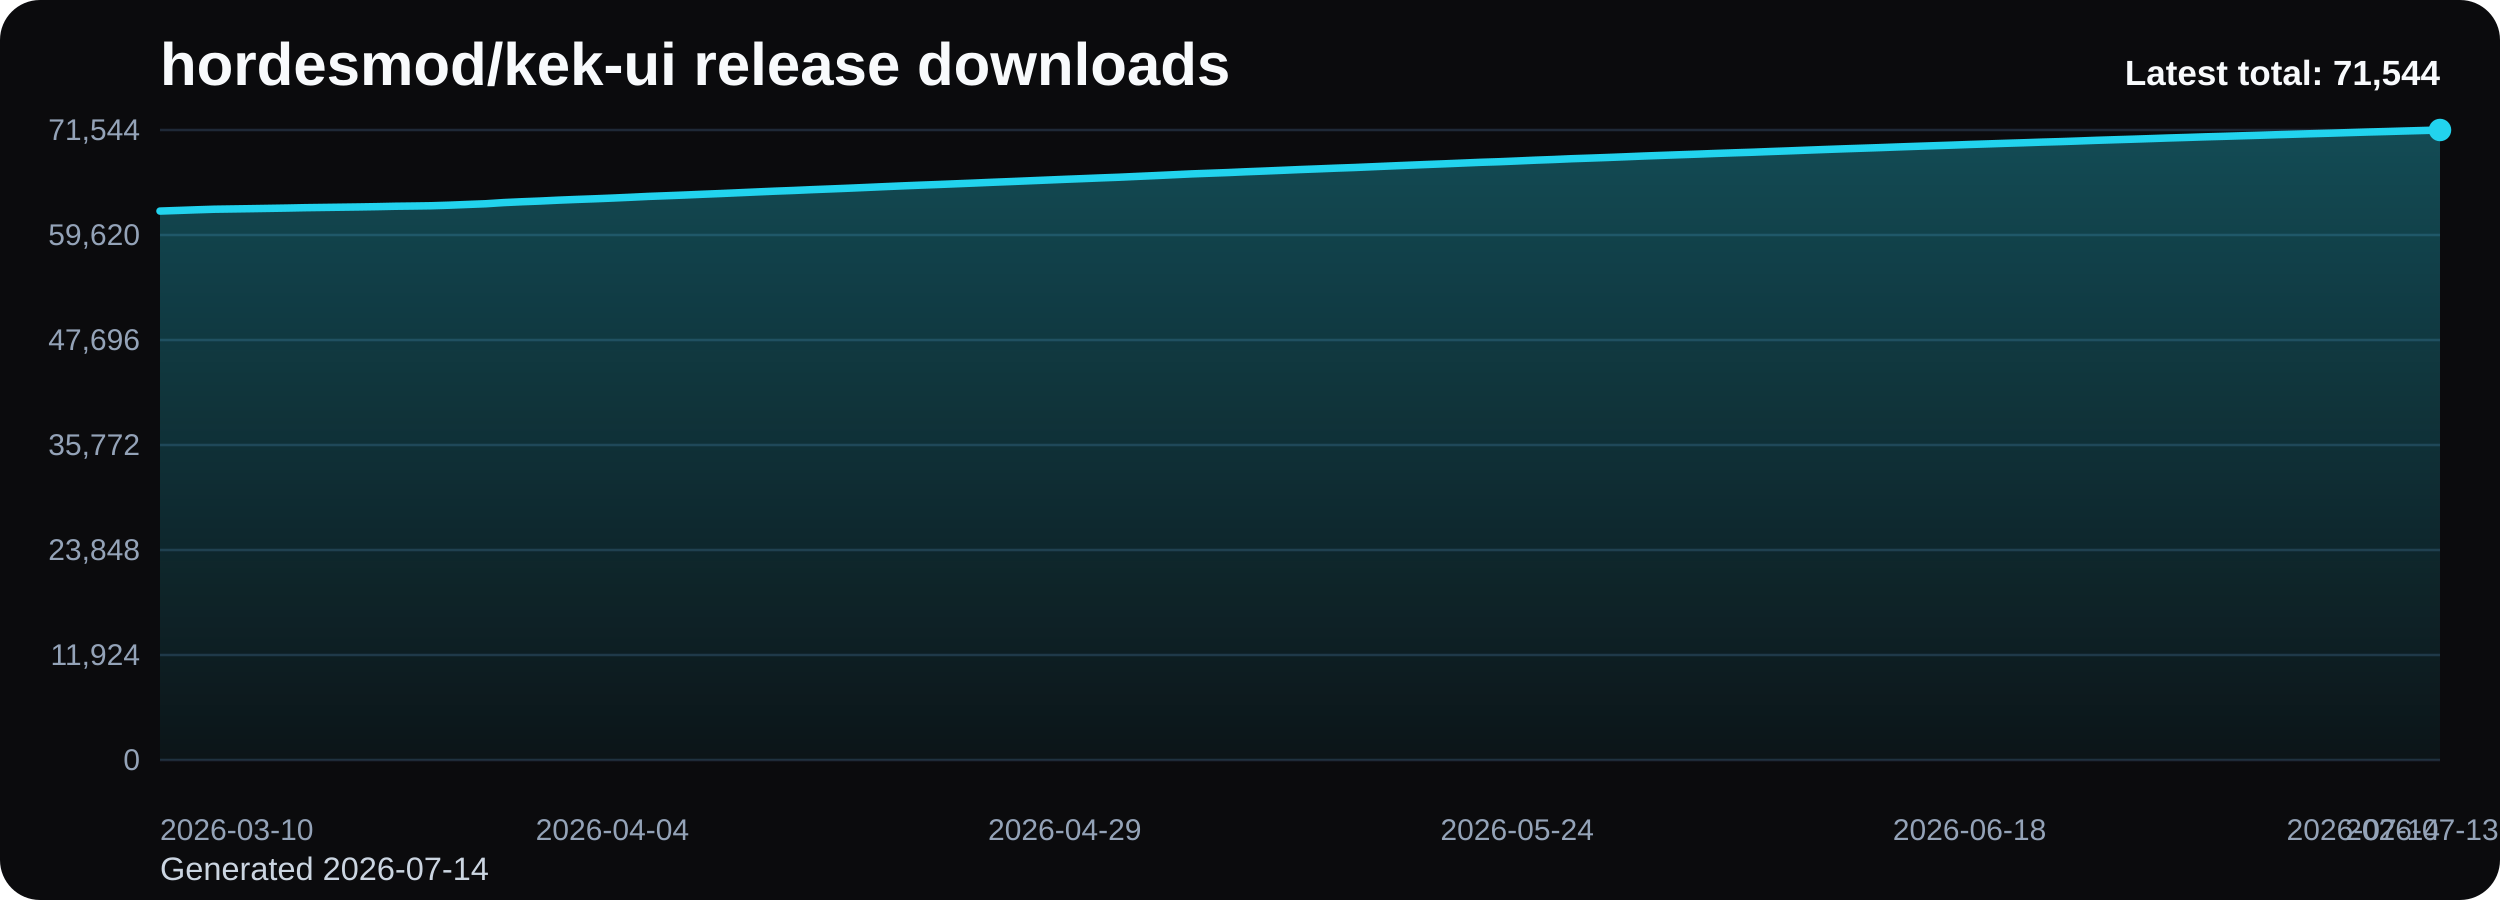
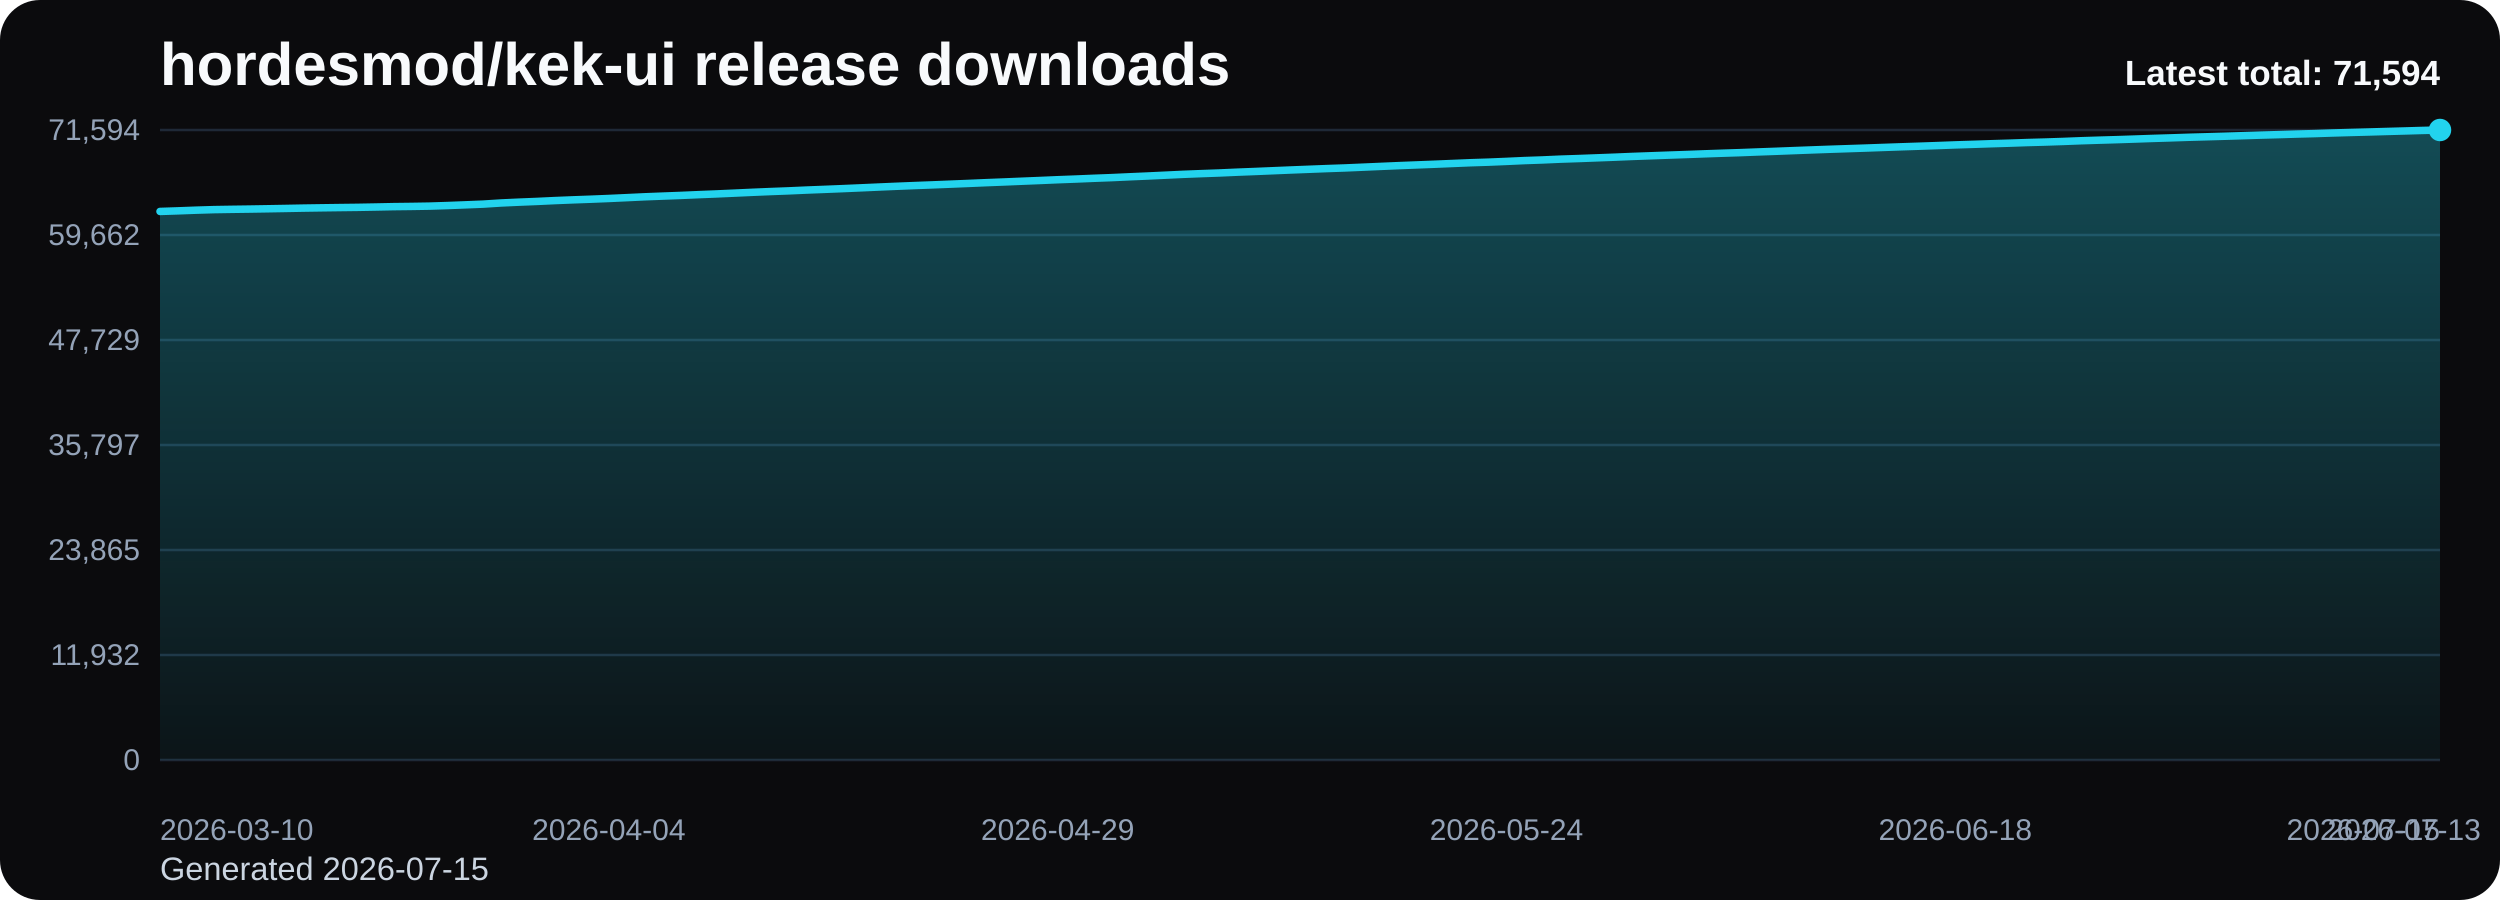
<svg xmlns="http://www.w3.org/2000/svg" viewBox="0 0 1000 360" role="img" aria-label="hordesmod/kek-ui release downloads chart">
  <defs>
    <linearGradient id="fill-total-trend-black" x1="0" y1="0" x2="0" y2="1">
      <stop offset="0%" stop-color="#22d3ee" stop-opacity="0.32" />
      <stop offset="100%" stop-color="#22d3ee" stop-opacity="0.05" />
    </linearGradient>
    <style>
      .bg { fill: #0b0b0d; }
      .title { font: 700 24px Arial, sans-serif; fill: #f8fafc; }
      .sub { font: 400 13px Arial, sans-serif; fill: #cbd5e1; }
      .grid { stroke: #1f2937; stroke-width: 1; }
      .axis { font: 400 12px Arial, sans-serif; fill: #94a3b8; }
      .line { fill: none; stroke: #22d3ee; stroke-width: 3; stroke-linecap: round; stroke-linejoin: round; }
      .dot { fill: #22d3ee; }
      .value { font: 600 11px Arial, sans-serif; fill: #cbd5e1; }
      .latest { font: 700 14px Arial, sans-serif; fill: #f8fafc; }
    </style>
  </defs>
  <rect class="bg" x="0" y="0" width="1000" height="360" rx="16" />
  <text class="title" x="64" y="34">hordesmod/kek-ui release downloads</text>
-   <text class="sub" x="64" y="352">Generated 2026-07-14</text>
+   <text class="sub" x="64" y="352">Generated 2026-07-15</text>
  <line x1="64" y1="52.00" x2="976" y2="52.00" class="grid" />
-   <text x="56" y="56.00" text-anchor="end" class="axis">71,544</text>
+   <text x="56" y="56.00" text-anchor="end" class="axis">71,594</text>
  <line x1="64" y1="94.00" x2="976" y2="94.00" class="grid" />
-   <text x="56" y="98.00" text-anchor="end" class="axis">59,620</text>
+   <text x="56" y="98.00" text-anchor="end" class="axis">59,662</text>
  <line x1="64" y1="136.00" x2="976" y2="136.00" class="grid" />
-   <text x="56" y="140.00" text-anchor="end" class="axis">47,696</text>
+   <text x="56" y="140.00" text-anchor="end" class="axis">47,729</text>
  <line x1="64" y1="178.00" x2="976" y2="178.00" class="grid" />
-   <text x="56" y="182.00" text-anchor="end" class="axis">35,772</text>
+   <text x="56" y="182.00" text-anchor="end" class="axis">35,797</text>
  <line x1="64" y1="220.00" x2="976" y2="220.00" class="grid" />
-   <text x="56" y="224.00" text-anchor="end" class="axis">23,848</text>
+   <text x="56" y="224.00" text-anchor="end" class="axis">23,865</text>
  <line x1="64" y1="262.00" x2="976" y2="262.00" class="grid" />
-   <text x="56" y="266.00" text-anchor="end" class="axis">11,924</text>
+   <text x="56" y="266.00" text-anchor="end" class="axis">11,932</text>
  <line x1="64" y1="304.00" x2="976" y2="304.00" class="grid" />
  <text x="56" y="308.00" text-anchor="end" class="axis">0</text>
-   <path d="M 64.00 304 L 64.00 84.43 L 71.24 84.18 L 78.48 83.92 L 85.71 83.69 L 92.95 83.58 L 100.19 83.47 L 107.43 83.35 L 114.67 83.23 L 121.90 83.08 L 129.14 82.98 L 136.38 82.88 L 143.62 82.78 L 150.86 82.66 L 158.10 82.50 L 165.33 82.41 L 172.57 82.30 L 179.81 82.07 L 187.05 81.78 L 194.29 81.50 L 201.52 81.03 L 208.76 80.70 L 216.00 80.42 L 223.24 80.07 L 230.48 79.78 L 237.71 79.52 L 244.95 79.23 L 252.19 78.91 L 259.43 78.56 L 266.67 78.29 L 273.90 78.01 L 281.14 77.70 L 288.38 77.41 L 295.62 77.09 L 302.86 76.77 L 310.10 76.46 L 317.33 76.19 L 324.57 75.87 L 331.81 75.59 L 339.05 75.30 L 346.29 74.99 L 353.52 74.67 L 360.76 74.36 L 368.00 74.07 L 375.24 73.80 L 382.48 73.51 L 389.71 73.22 L 396.95 72.91 L 404.19 72.63 L 411.43 72.33 L 418.67 72.03 L 425.90 71.73 L 433.14 71.45 L 440.38 71.16 L 447.62 70.89 L 454.86 70.56 L 462.10 70.24 L 469.33 69.90 L 476.57 69.56 L 483.81 69.29 L 491.05 69.03 L 498.29 68.71 L 505.52 68.43 L 512.76 68.13 L 520.00 67.82 L 527.24 67.55 L 534.48 67.26 L 541.71 67.01 L 548.95 66.70 L 556.19 66.39 L 563.43 66.09 L 570.67 65.80 L 577.90 65.52 L 585.14 65.22 L 592.38 64.92 L 599.62 64.69 L 606.86 64.39 L 614.10 64.07 L 621.33 63.81 L 628.57 63.49 L 635.81 63.25 L 643.05 62.99 L 650.29 62.71 L 657.52 62.41 L 664.76 62.15 L 672.00 61.89 L 679.24 61.64 L 686.48 61.37 L 693.71 61.12 L 700.95 60.89 L 708.19 60.61 L 715.43 60.35 L 722.67 60.07 L 729.90 59.80 L 737.14 59.54 L 744.38 59.30 L 751.62 59.06 L 758.86 58.79 L 766.10 58.54 L 773.33 58.30 L 780.57 58.06 L 787.81 57.79 L 795.05 57.56 L 802.29 57.32 L 809.52 57.10 L 816.76 56.85 L 824.00 56.65 L 831.24 56.40 L 838.48 56.13 L 845.71 55.90 L 852.95 55.68 L 860.19 55.44 L 867.43 55.19 L 874.67 54.98 L 881.90 54.74 L 889.14 54.54 L 896.38 54.32 L 903.62 54.11 L 910.86 53.88 L 918.10 53.67 L 925.33 53.46 L 932.57 53.26 L 939.81 53.03 L 947.05 52.81 L 954.29 52.62 L 961.52 52.41 L 968.76 52.21 L 976.00 52.00 L 976.00 304 Z" fill="url(#fill-total-trend-black)" />
-   <polyline class="line" points="64.00,84.43 71.24,84.18 78.48,83.92 85.71,83.69 92.95,83.58 100.19,83.47 107.43,83.35 114.67,83.23 121.90,83.08 129.14,82.98 136.38,82.88 143.62,82.78 150.86,82.66 158.10,82.50 165.33,82.41 172.57,82.30 179.81,82.07 187.05,81.78 194.29,81.50 201.52,81.03 208.76,80.70 216.00,80.42 223.24,80.07 230.48,79.78 237.71,79.52 244.95,79.23 252.19,78.91 259.43,78.56 266.67,78.29 273.90,78.01 281.14,77.70 288.38,77.41 295.62,77.09 302.86,76.77 310.10,76.46 317.33,76.19 324.57,75.87 331.81,75.59 339.05,75.30 346.29,74.99 353.52,74.67 360.76,74.36 368.00,74.07 375.24,73.80 382.48,73.51 389.71,73.22 396.95,72.91 404.19,72.63 411.43,72.33 418.67,72.03 425.90,71.73 433.14,71.45 440.38,71.16 447.62,70.89 454.86,70.56 462.10,70.24 469.33,69.90 476.57,69.56 483.81,69.29 491.05,69.03 498.29,68.71 505.52,68.43 512.76,68.13 520.00,67.82 527.24,67.55 534.48,67.26 541.71,67.01 548.95,66.70 556.19,66.39 563.43,66.09 570.67,65.80 577.90,65.52 585.14,65.22 592.38,64.92 599.62,64.69 606.86,64.39 614.10,64.07 621.33,63.81 628.57,63.49 635.81,63.25 643.05,62.99 650.29,62.71 657.52,62.41 664.76,62.15 672.00,61.89 679.24,61.64 686.48,61.37 693.71,61.12 700.95,60.89 708.19,60.61 715.43,60.35 722.67,60.07 729.90,59.80 737.14,59.54 744.38,59.30 751.62,59.06 758.86,58.79 766.10,58.54 773.33,58.30 780.57,58.06 787.81,57.79 795.05,57.56 802.29,57.32 809.52,57.10 816.76,56.85 824.00,56.65 831.24,56.40 838.48,56.13 845.71,55.90 852.95,55.68 860.19,55.44 867.43,55.19 874.67,54.98 881.90,54.74 889.14,54.54 896.38,54.32 903.62,54.11 910.86,53.88 918.10,53.67 925.33,53.46 932.57,53.26 939.81,53.03 947.05,52.81 954.29,52.62 961.52,52.41 968.76,52.21 976.00,52.00" />
+   <path d="M 64.00 304 L 64.00 84.58 L 71.18 84.34 L 78.36 84.07 L 85.54 83.85 L 92.72 83.73 L 99.91 83.63 L 107.09 83.51 L 114.27 83.38 L 121.45 83.24 L 128.63 83.13 L 135.81 83.03 L 142.99 82.94 L 150.17 82.81 L 157.35 82.66 L 164.54 82.57 L 171.72 82.45 L 178.90 82.22 L 186.08 81.94 L 193.26 81.65 L 200.44 81.19 L 207.62 80.86 L 214.80 80.57 L 221.98 80.23 L 229.17 79.94 L 236.35 79.68 L 243.53 79.39 L 250.71 79.06 L 257.89 78.72 L 265.07 78.44 L 272.25 78.17 L 279.43 77.86 L 286.61 77.57 L 293.80 77.25 L 300.98 76.92 L 308.16 76.62 L 315.34 76.35 L 322.52 76.03 L 329.70 75.75 L 336.88 75.46 L 344.06 75.15 L 351.24 74.83 L 358.43 74.52 L 365.61 74.23 L 372.79 73.96 L 379.97 73.67 L 387.15 73.38 L 394.33 73.07 L 401.51 72.79 L 408.69 72.49 L 415.87 72.20 L 423.06 71.89 L 430.24 71.62 L 437.42 71.32 L 444.60 71.05 L 451.78 70.72 L 458.96 70.41 L 466.14 70.07 L 473.32 69.73 L 480.50 69.45 L 487.69 69.19 L 494.87 68.87 L 502.05 68.59 L 509.23 68.29 L 516.41 67.99 L 523.59 67.71 L 530.77 67.43 L 537.95 67.18 L 545.13 66.87 L 552.31 66.56 L 559.50 66.25 L 566.68 65.97 L 573.86 65.69 L 581.04 65.39 L 588.22 65.09 L 595.40 64.86 L 602.58 64.56 L 609.76 64.23 L 616.94 63.98 L 624.13 63.66 L 631.31 63.42 L 638.49 63.15 L 645.67 62.88 L 652.85 62.58 L 660.03 62.32 L 667.21 62.06 L 674.39 61.81 L 681.57 61.54 L 688.76 61.29 L 695.94 61.06 L 703.12 60.78 L 710.30 60.52 L 717.48 60.24 L 724.66 59.97 L 731.84 59.71 L 739.02 59.47 L 746.20 59.23 L 753.39 58.97 L 760.57 58.72 L 767.75 58.48 L 774.93 58.23 L 782.11 57.96 L 789.29 57.73 L 796.47 57.49 L 803.65 57.27 L 810.83 57.02 L 818.02 56.82 L 825.20 56.58 L 832.38 56.30 L 839.56 56.07 L 846.74 55.86 L 853.92 55.62 L 861.10 55.37 L 868.28 55.15 L 875.46 54.91 L 882.65 54.71 L 889.83 54.50 L 897.01 54.28 L 904.19 54.05 L 911.37 53.85 L 918.55 53.63 L 925.73 53.44 L 932.91 53.20 L 940.09 52.99 L 947.28 52.80 L 954.46 52.59 L 961.64 52.39 L 968.82 52.18 L 976.00 52.00 L 976.00 304 Z" fill="url(#fill-total-trend-black)" />
+   <polyline class="line" points="64.00,84.58 71.18,84.34 78.36,84.07 85.54,83.85 92.72,83.73 99.91,83.63 107.09,83.51 114.27,83.38 121.45,83.24 128.63,83.13 135.81,83.03 142.99,82.94 150.17,82.81 157.35,82.66 164.54,82.57 171.72,82.45 178.90,82.22 186.08,81.94 193.26,81.65 200.44,81.19 207.62,80.86 214.80,80.57 221.98,80.23 229.17,79.94 236.35,79.68 243.53,79.39 250.71,79.06 257.89,78.72 265.07,78.44 272.25,78.17 279.43,77.86 286.61,77.57 293.80,77.25 300.98,76.92 308.16,76.62 315.34,76.35 322.52,76.03 329.70,75.75 336.88,75.46 344.06,75.15 351.24,74.83 358.43,74.52 365.61,74.23 372.79,73.96 379.97,73.67 387.15,73.38 394.33,73.07 401.51,72.79 408.69,72.49 415.87,72.20 423.06,71.89 430.24,71.62 437.42,71.32 444.60,71.05 451.78,70.72 458.96,70.41 466.14,70.07 473.32,69.73 480.50,69.45 487.69,69.19 494.87,68.87 502.05,68.59 509.23,68.29 516.41,67.99 523.59,67.71 530.77,67.43 537.95,67.18 545.13,66.87 552.31,66.56 559.50,66.25 566.68,65.97 573.86,65.69 581.04,65.39 588.22,65.09 595.40,64.86 602.58,64.56 609.76,64.23 616.94,63.98 624.13,63.66 631.31,63.42 638.49,63.15 645.67,62.88 652.85,62.58 660.03,62.32 667.21,62.06 674.39,61.81 681.57,61.54 688.76,61.29 695.94,61.06 703.12,60.78 710.30,60.52 717.48,60.24 724.66,59.97 731.84,59.71 739.02,59.47 746.20,59.23 753.39,58.97 760.57,58.72 767.75,58.48 774.93,58.23 782.11,57.96 789.29,57.73 796.47,57.49 803.65,57.27 810.83,57.02 818.02,56.82 825.20,56.58 832.38,56.30 839.56,56.07 846.74,55.86 853.92,55.62 861.10,55.37 868.28,55.15 875.46,54.91 882.65,54.71 889.83,54.50 897.01,54.28 904.19,54.05 911.37,53.85 918.55,53.63 925.73,53.44 932.91,53.20 940.09,52.99 947.28,52.80 954.46,52.59 961.64,52.39 968.82,52.18 976.00,52.00" />
  <circle class="dot" cx="976.00" cy="52.00" r="4.5" />
  <text class="axis" x="64.00" y="336" text-anchor="start">2026-03-10</text>
-   <text class="axis" x="244.95" y="336" text-anchor="middle">2026-04-04</text>
-   <text class="axis" x="425.90" y="336" text-anchor="middle">2026-04-29</text>
-   <text class="axis" x="606.86" y="336" text-anchor="middle">2026-05-24</text>
-   <text class="axis" x="787.81" y="336" text-anchor="middle">2026-06-18</text>
-   <text class="axis" x="968.76" y="336" text-anchor="middle">2026-07-13</text>
-   <text class="axis" x="976.00" y="336" text-anchor="end">2026-07-14</text>
-   <text class="latest" x="976" y="34" text-anchor="end">Latest total: 71,544</text>
+   <text class="axis" x="243.53" y="336" text-anchor="middle">2026-04-04</text>
+   <text class="axis" x="423.06" y="336" text-anchor="middle">2026-04-29</text>
+   <text class="axis" x="602.58" y="336" text-anchor="middle">2026-05-24</text>
+   <text class="axis" x="782.11" y="336" text-anchor="middle">2026-06-18</text>
+   <text class="axis" x="961.64" y="336" text-anchor="middle">2026-07-13</text>
+   <text class="axis" x="976.00" y="336" text-anchor="end">2026-07-15</text>
+   <text class="latest" x="976" y="34" text-anchor="end">Latest total: 71,594</text>
</svg>
